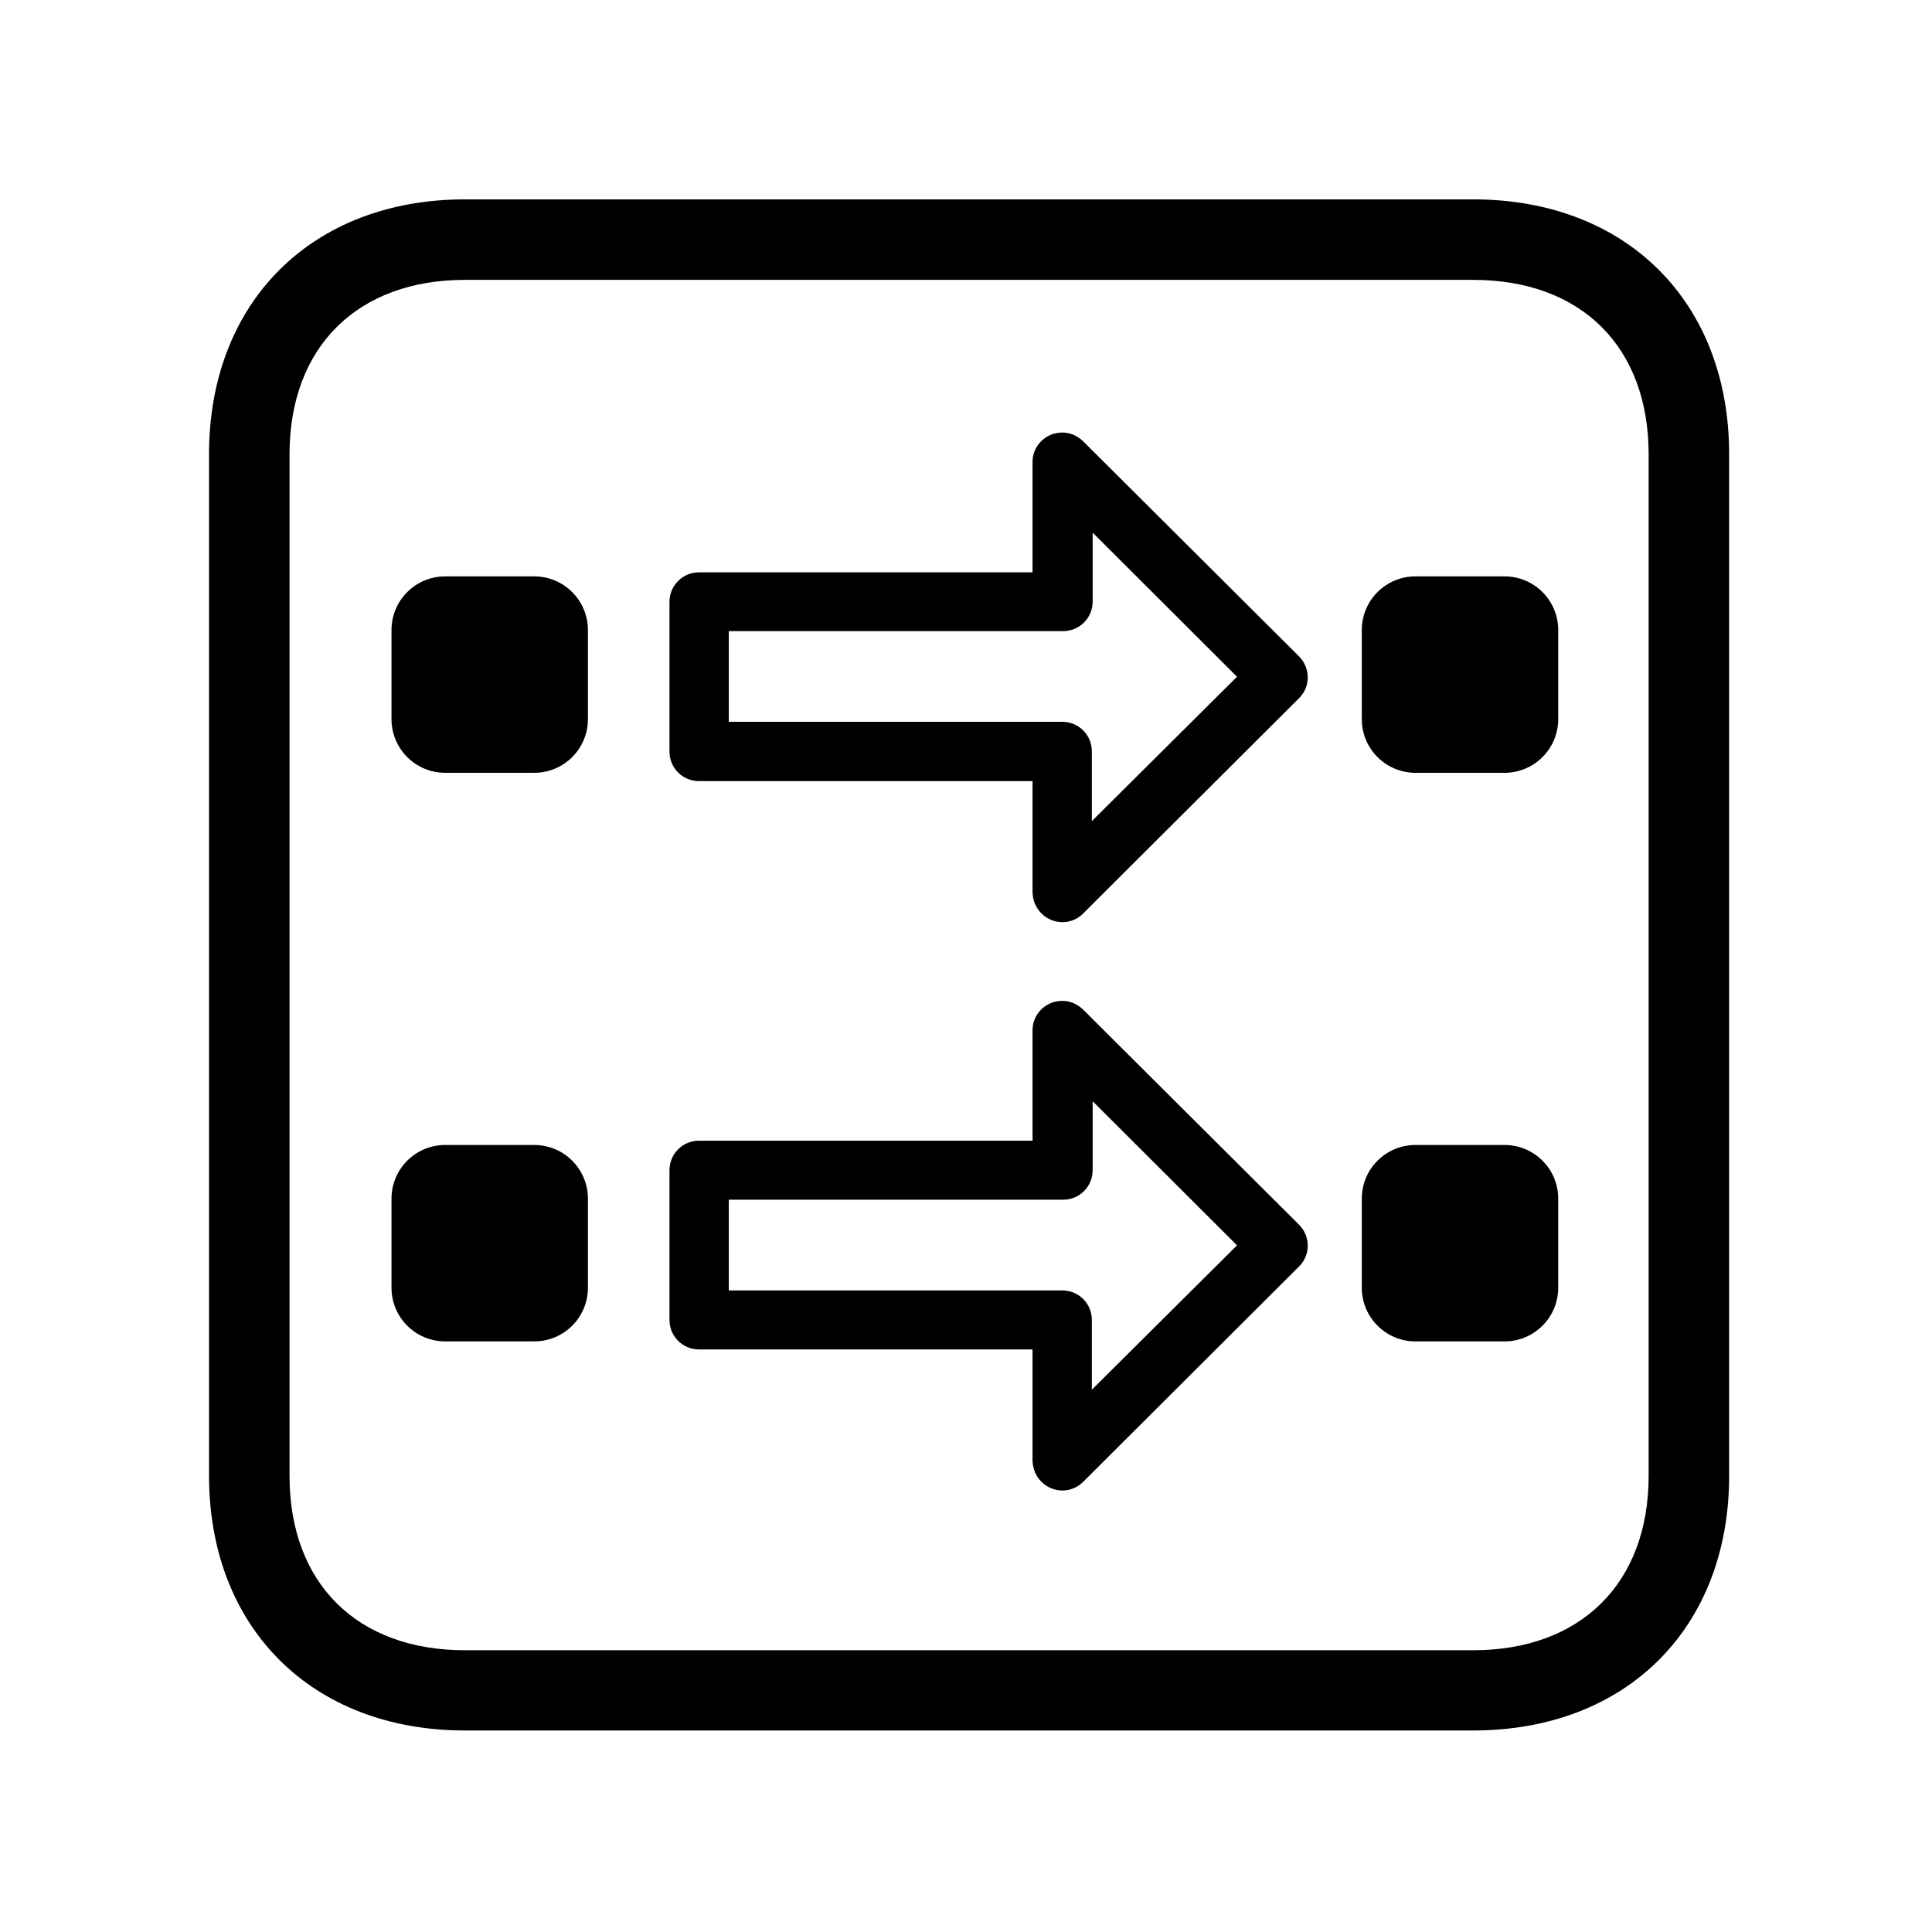
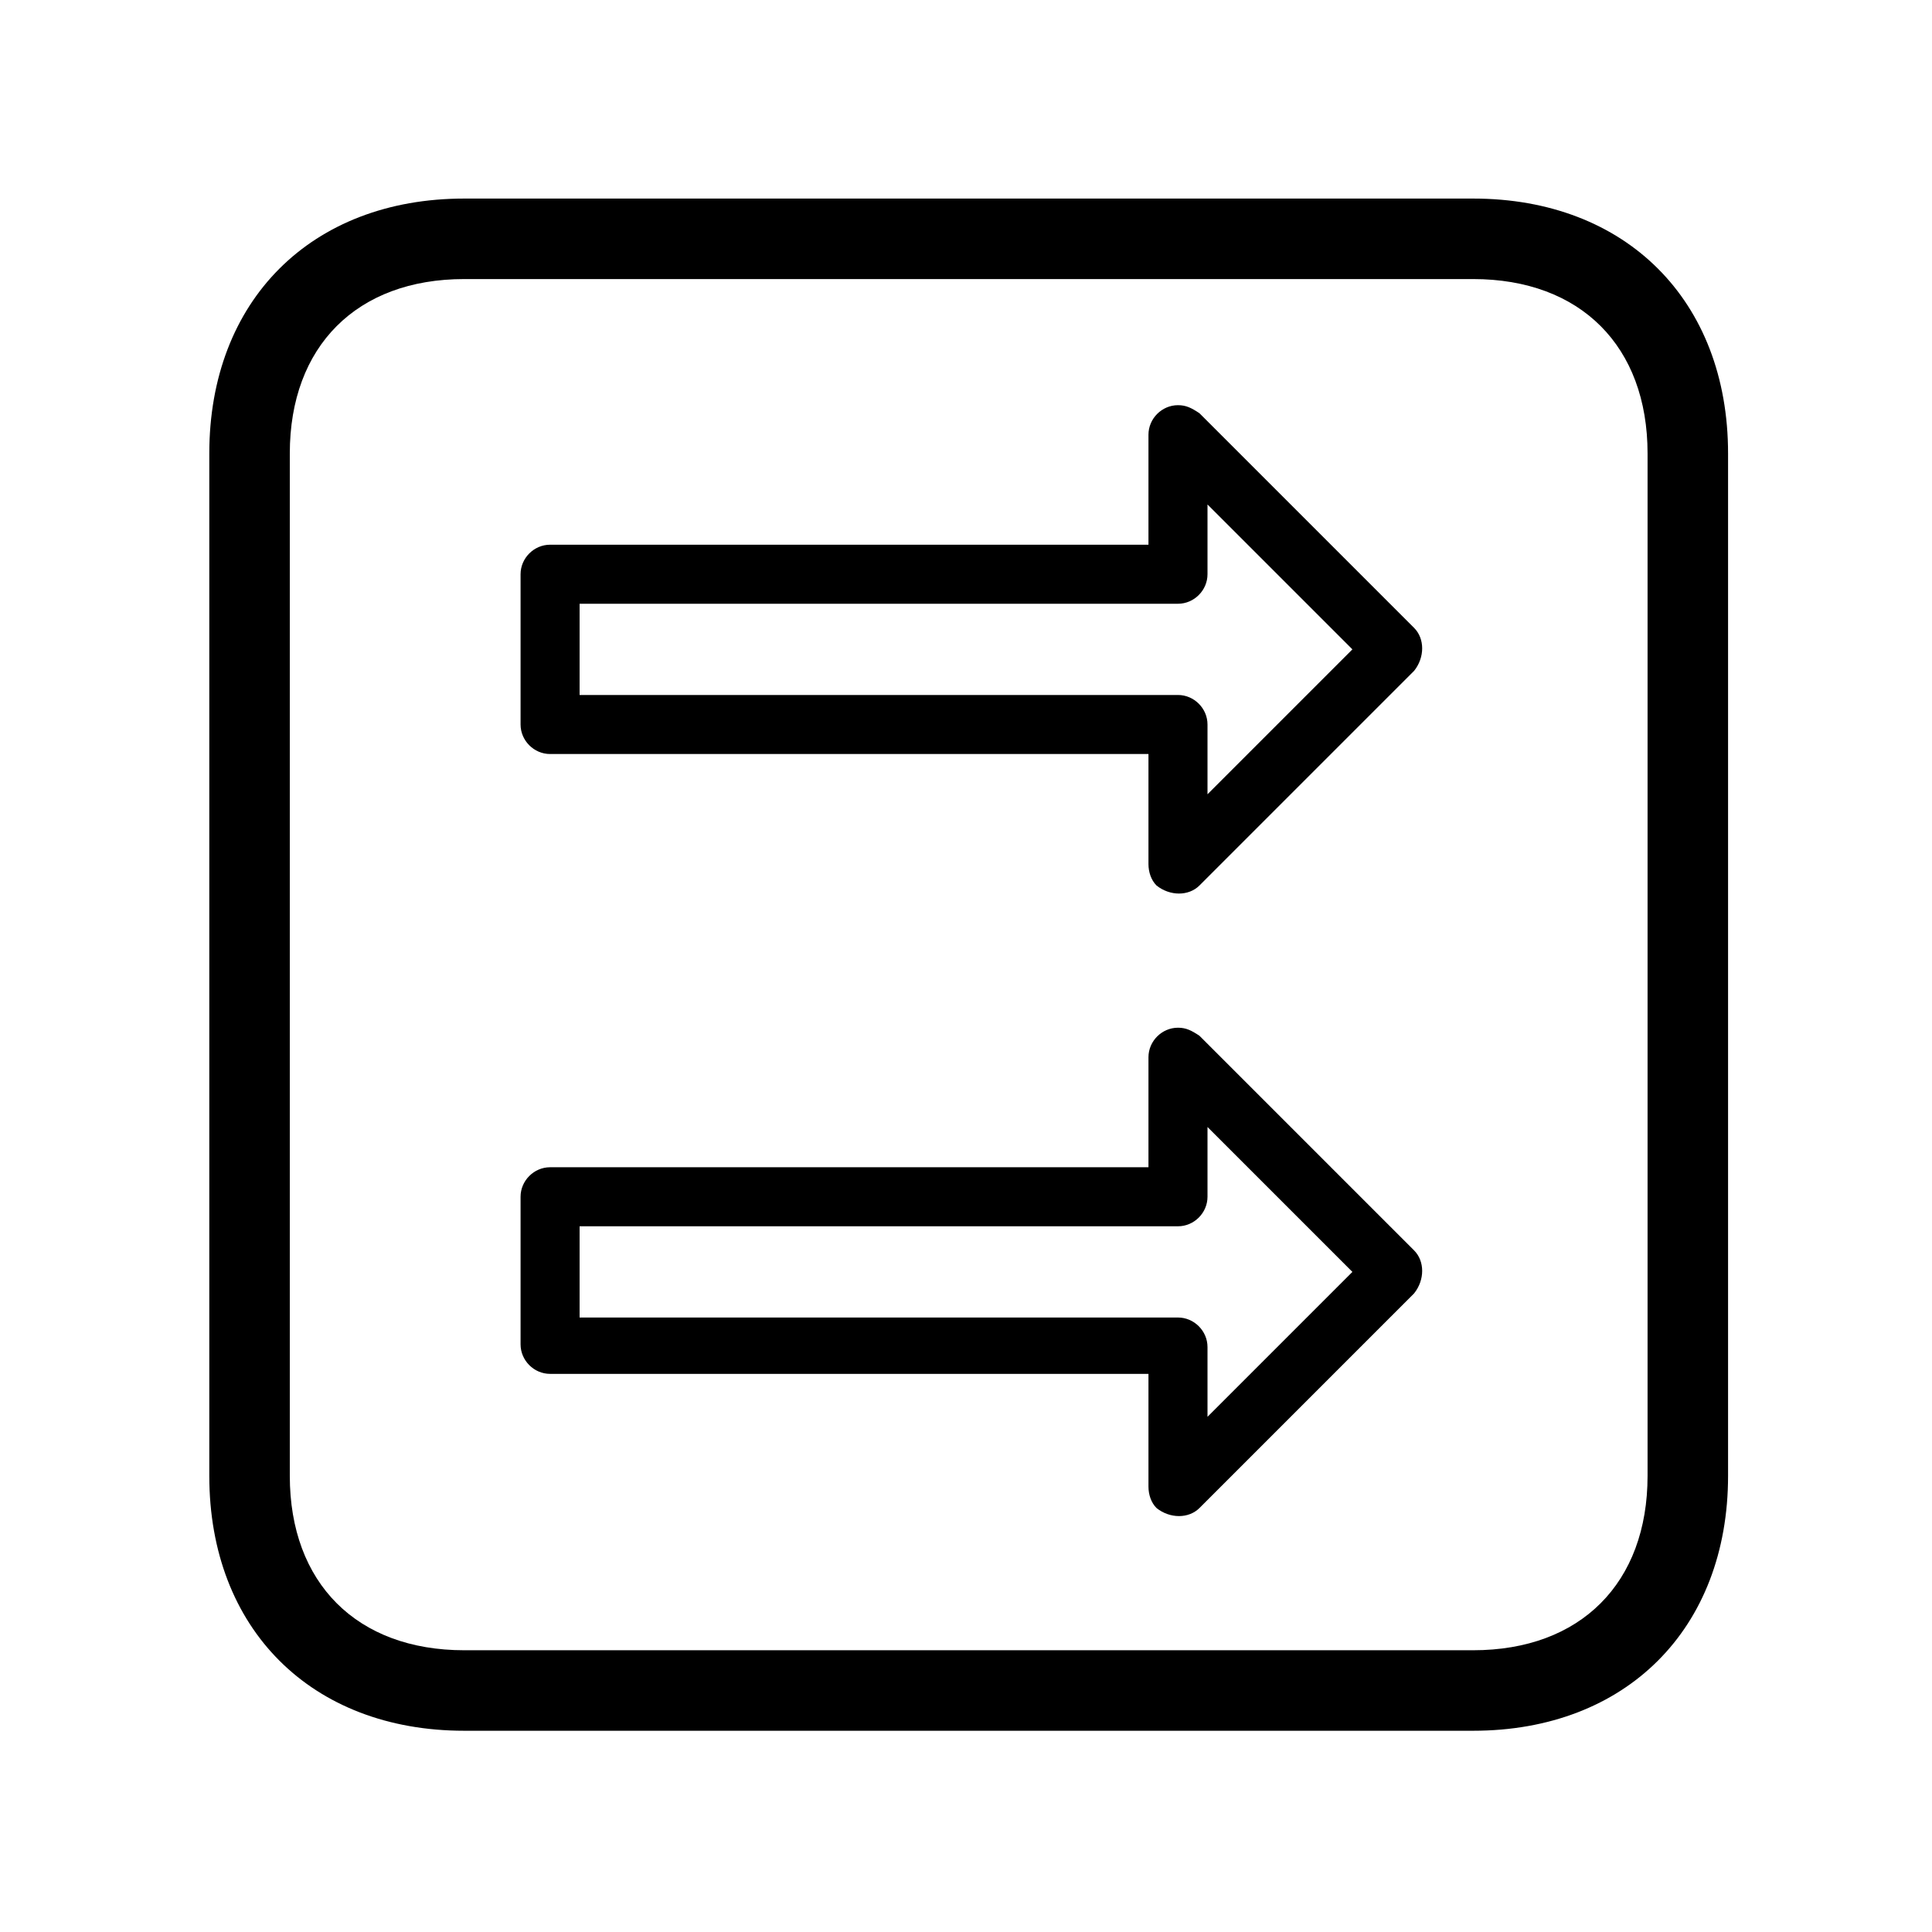
- <svg xmlns="http://www.w3.org/2000/svg" viewBox="0 0 72 72">
+ <svg xmlns="http://www.w3.org/2000/svg" id="Layer_1" version="1.1" viewBox="0 0 72 72">
+   <defs>
+     <style>
+       .st0 {
+         fill: none;
+       }
+     </style>
+   </defs>
  <g>
-     <path d="M24.95,28.01v-5.58c0-.61.49-1.1,1.1-1.1h12.43s0-4.12,0-4.12c0-.61.51-1.1,1.12-1.09.28,0,.55.12.76.32l8.05,8.02c.43.43.44,1.13,0,1.56,0,0,0,0,0,0l-8.05,8.03c-.43.43-1.13.42-1.56-.02-.2-.2-.31-.48-.32-.77v-4.15s-12.43,0-12.43,0c-.61,0-1.1-.49-1.1-1.1ZM27.16,23.53v3.37s12.43,0,12.43,0c.61,0,1.1.49,1.1,1.1v2.6s5.41-5.38,5.41-5.38l-5.38-5.37v2.57c0,.61-.49,1.1-1.1,1.1h-12.46Z" />
-     <path d="M54.9,64.49H17.33c-5.7,0-9.54-3.82-9.54-9.5V16.93c0-5.68,3.84-9.5,9.54-9.5h37.57c5.71,0,9.54,3.82,9.54,9.5v38.07c0,5.67-3.83,9.49-9.54,9.49ZM17.33,10.43c-4,0-6.54,2.49-6.54,6.5v38.07c0,4,2.51,6.5,6.54,6.5h37.57c4,0,6.54-2.49,6.54-6.5V16.93c0-4-2.51-6.5-6.54-6.5H17.33Z" />
+     <path d="M19.4,27v-5.6c0-.6.5-1.1,1.1-1.1h22.3v-4.1c0-.6.5-1.1,1.1-1.1.3,0,.5.1.8.3l8,8c.4.4.4,1.1,0,1.6h0l-8,8c-.4.4-1.1.4-1.6,0-.2-.2-.3-.5-.3-.8v-4.1h-22.3c-.6,0-1.1-.5-1.1-1.1ZM21.6,22.5v3.4h22.3c.6,0,1.1.5,1.1,1.1v2.6l5.4-5.4-5.4-5.4v2.6c0,.6-.5,1.1-1.1,1.1h-22.3Z" />
+     <path d="M54.9,64.5H17.3c-5.7,0-9.5-3.8-9.5-9.5V16.9c0-5.7,3.8-9.5,9.5-9.5h37.6c5.7,0,9.5,3.8,9.5,9.5v38.1c0,5.7-3.8,9.5-9.5,9.5ZM17.3,10.4c-4,0-6.5,2.5-6.5,6.5v38.1c0,4,2.5,6.5,6.5,6.5h37.6c4,0,6.5-2.5,6.5-6.5V16.9c0-4-2.5-6.5-6.5-6.5H17.3Z" />
  </g>
-   <rect x="-.05" y=".36" width="71.28" height="71.28" fill="none" />
-   <rect x="14.59" y="21.48" width="7.32" height="7.32" rx="2" ry="2" />
-   <rect x="50.75" y="21.48" width="7.32" height="7.32" rx="2" ry="2" />
-   <path d="M24.95,49.19v-5.58c0-.61.49-1.1,1.1-1.1h12.43s0-4.12,0-4.12c0-.61.51-1.1,1.12-1.09.28,0,.55.12.76.32l8.05,8.02c.43.43.44,1.13,0,1.56,0,0,0,0,0,0l-8.05,8.03c-.43.43-1.13.42-1.56-.02-.2-.2-.31-.48-.32-.77v-4.15s-12.43,0-12.43,0c-.61,0-1.1-.49-1.1-1.1ZM27.16,44.72v3.37s12.43,0,12.43,0c.61,0,1.1.49,1.1,1.1v2.6s5.41-5.38,5.41-5.38l-5.38-5.37v2.57c0,.61-.49,1.1-1.1,1.1h-12.46Z" />
-   <rect x="14.59" y="42.67" width="7.32" height="7.32" rx="2" ry="2" />
-   <rect x="50.75" y="42.67" width="7.32" height="7.32" rx="2" ry="2" />
+   <rect class="st0" x="0" y=".4" width="71.3" height="71.3" />
+   <path d="M19.4,50.2v-5.6c0-.6.5-1.1,1.1-1.1h22.3v-4.1c0-.6.5-1.1,1.1-1.1.3,0,.5.1.8.3l8,8c.4.4.4,1.1,0,1.6h0l-8,8c-.4.4-1.1.4-1.6,0-.2-.2-.3-.5-.3-.8v-4.2h-22.3c-.6,0-1.1-.5-1.1-1.1ZM21.6,45.7v3.4h22.3c.6,0,1.1.5,1.1,1.1v2.6l5.4-5.4-5.4-5.4v2.6c0,.6-.5,1.1-1.1,1.1h-22.3Z" />
</svg>
